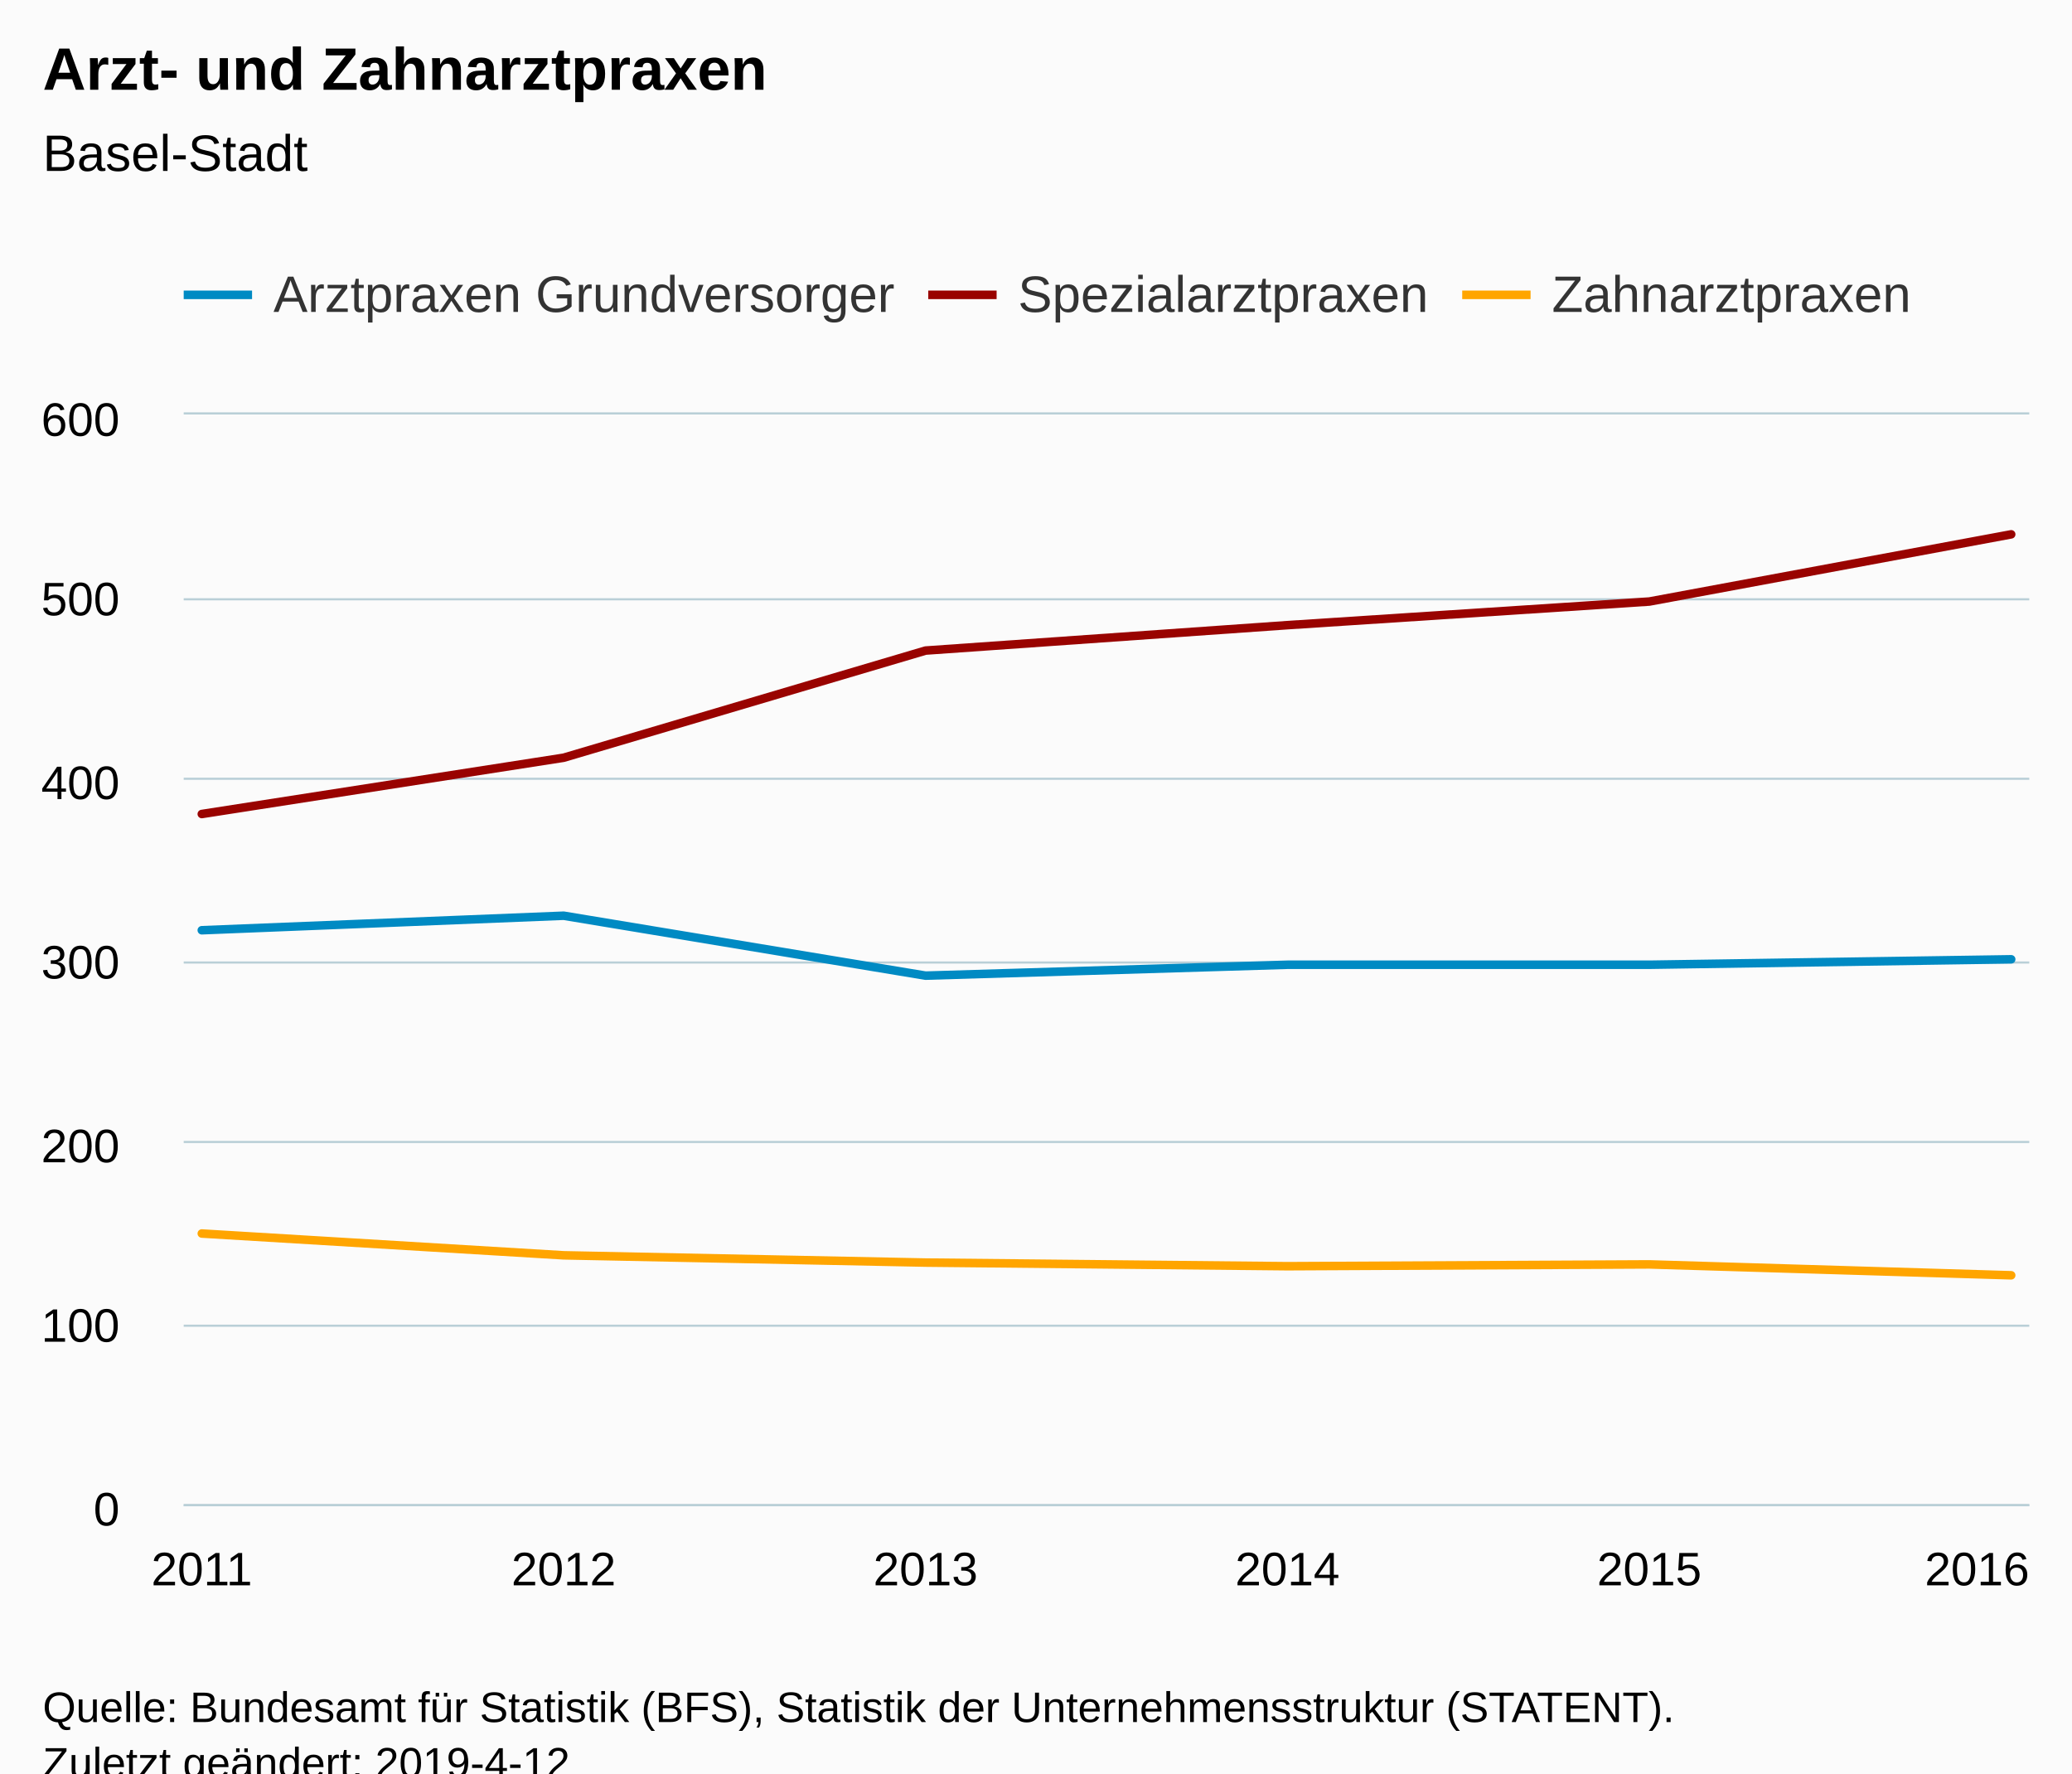
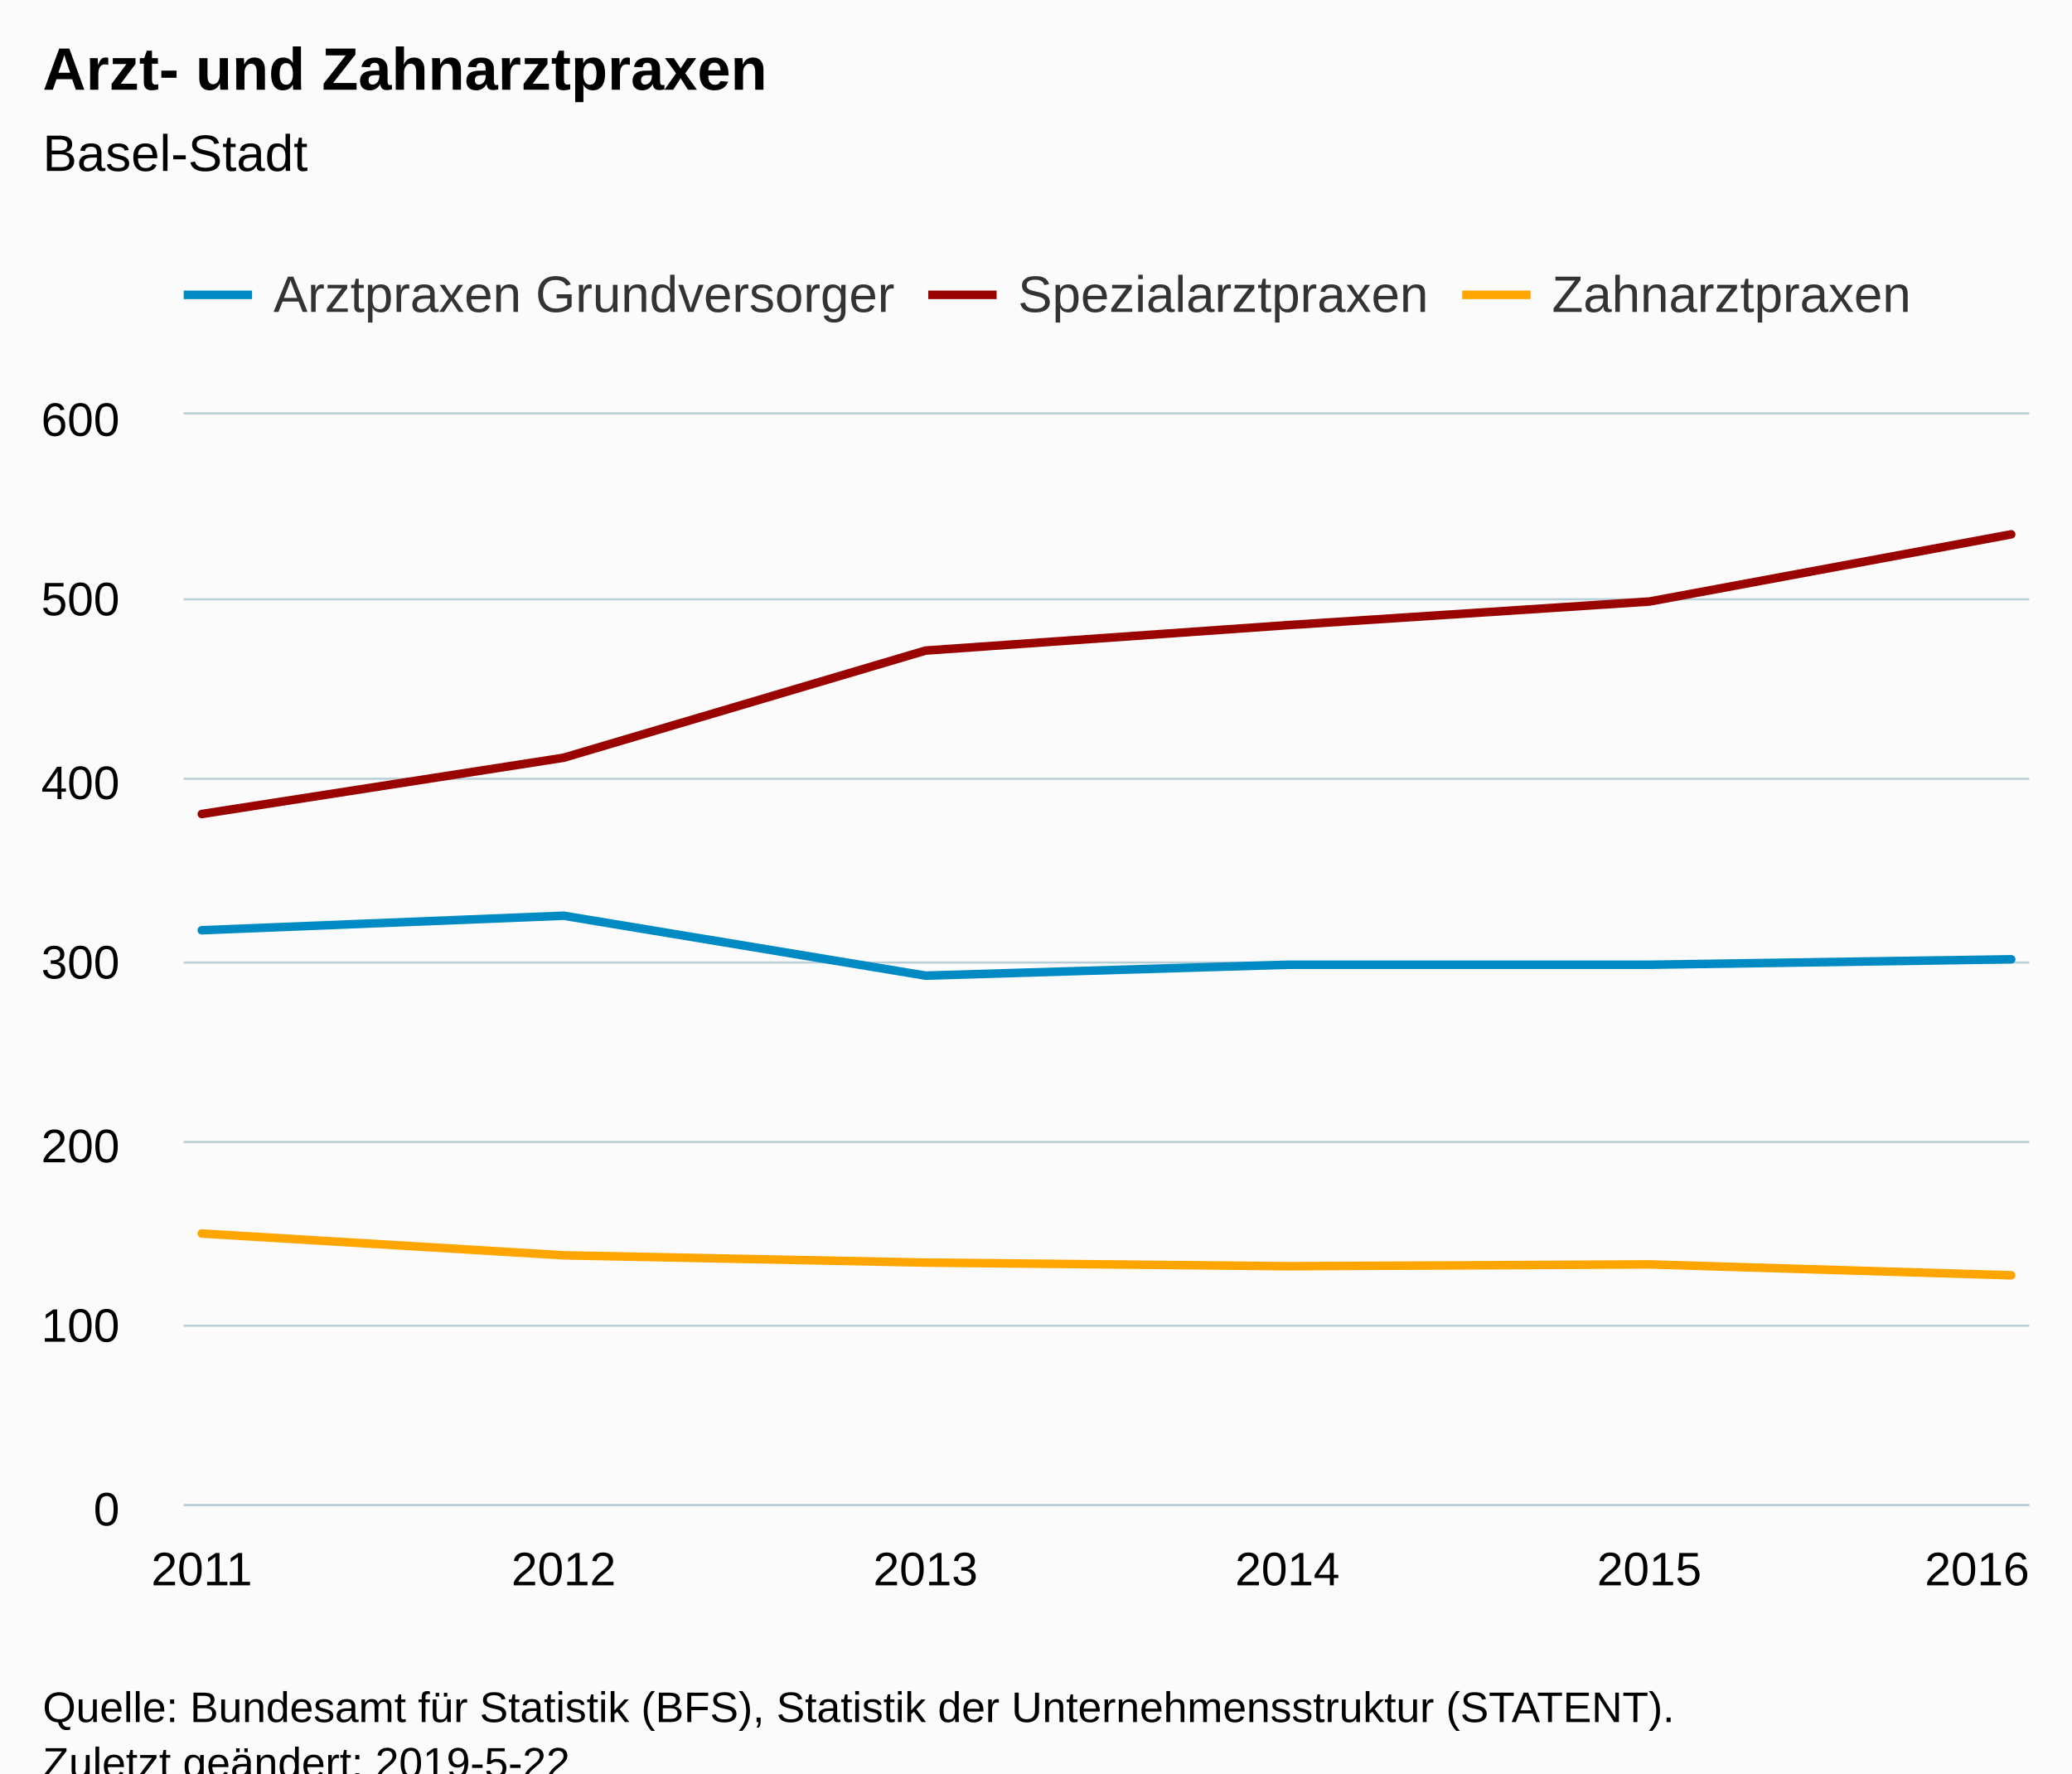
<svg xmlns="http://www.w3.org/2000/svg" version="1.1" class="highcharts-root" style="font-family:Arial;font-size:12px;" viewBox="0 0 485 415">
  <defs>
-     <clipPath id="highcharts-7q1yn67-6">
+     <clipPath id="highcharts-4i7mssi-6">
      <rect x="0" y="0" width="432" height="255" fill="none" />
    </clipPath>
-     <clipPath id="highcharts-7q1yn67-7">
+     <clipPath id="highcharts-4i7mssi-7">
      <rect x="0" y="0" width="432" height="255" fill="none" />
    </clipPath>
  </defs>
  <rect fill="#fbfbfb" class="highcharts-background" x="0" y="0" width="485" height="428" rx="0" ry="0" />
  <rect fill="none" class="highcharts-plot-background" x="43" y="97" width="432" height="255" />
  <g class="highcharts-pane-group" data-z-index="0" />
  <g class="highcharts-grid highcharts-xaxis-grid " data-z-index="1">
    <path fill="none" data-z-index="1" class="highcharts-grid-line" d="M 46.5 97 L 46.5 352" opacity="1" />
    <path fill="none" data-z-index="1" class="highcharts-grid-line" d="M 131.5 97 L 131.5 352" opacity="1" />
    <path fill="none" data-z-index="1" class="highcharts-grid-line" d="M 216.5 97 L 216.5 352" opacity="1" />
    <path fill="none" data-z-index="1" class="highcharts-grid-line" d="M 300.5 97 L 300.5 352" opacity="1" />
    <path fill="none" data-z-index="1" class="highcharts-grid-line" d="M 385.5 97 L 385.5 352" opacity="1" />
    <path fill="none" data-z-index="1" class="highcharts-grid-line" d="M 470.5 97 L 470.5 352" opacity="1" />
  </g>
  <g class="highcharts-grid highcharts-yaxis-grid " data-z-index="1">
    <path fill="none" stroke="#B9CFD7" stroke-width="0.5" data-z-index="1" class="highcharts-grid-line" d="M 43 352.25 L 475 352.25" opacity="1" />
    <path fill="none" stroke="#B9CFD7" stroke-width="0.5" data-z-index="1" class="highcharts-grid-line" d="M 43 310.25 L 475 310.25" opacity="1" />
    <path fill="none" stroke="#B9CFD7" stroke-width="0.5" data-z-index="1" class="highcharts-grid-line" d="M 43 267.25 L 475 267.25" opacity="1" />
    <path fill="none" stroke="#B9CFD7" stroke-width="0.5" data-z-index="1" class="highcharts-grid-line" d="M 43 225.25 L 475 225.25" opacity="1" />
    <path fill="none" stroke="#B9CFD7" stroke-width="0.5" data-z-index="1" class="highcharts-grid-line" d="M 43 182.25 L 475 182.25" opacity="1" />
    <path fill="none" stroke="#B9CFD7" stroke-width="0.5" data-z-index="1" class="highcharts-grid-line" d="M 43 140.25 L 475 140.25" opacity="1" />
    <path fill="none" stroke="#B9CFD7" stroke-width="0.5" data-z-index="1" class="highcharts-grid-line" d="M 43 96.75 L 475 96.75" opacity="1" />
  </g>
  <rect fill="none" class="highcharts-plot-border" data-z-index="1" x="43" y="97" width="432" height="255" />
  <g class="highcharts-axis highcharts-xaxis " data-z-index="2">
    <path fill="none" class="highcharts-axis-line" stroke="#B9CFD7" stroke-width="0.5" data-z-index="7" d="M 43 352.25 L 475 352.25" />
  </g>
  <g class="highcharts-axis highcharts-yaxis " data-z-index="2">
    <path fill="none" class="highcharts-axis-line" data-z-index="7" d="M 43 97 L 43 352" />
  </g>
  <g class="highcharts-series-group" data-z-index="3">
-     <g data-z-index="0.1" class="highcharts-series highcharts-series-0 highcharts-line-series " transform="translate(43,97) scale(1 1)" clip-path="url(#highcharts-7q1yn67-7)">
+     <g data-z-index="0.1" class="highcharts-series highcharts-series-0 highcharts-line-series " transform="translate(43,97) scale(1 1)" clip-path="url(#highcharts-4i7mssi-7)">
      <path fill="none" d="M 4.235 120.7 L 88.941 117.3 L 173.647 131.325 L 258.353 128.775 L 343.059 128.775 L 427.765 127.5" class="highcharts-graph" data-z-index="1" stroke="#008AC3" stroke-width="2" stroke-linejoin="round" stroke-linecap="round" />
    </g>
    <g data-z-index="0.1" class="highcharts-markers highcharts-series-0 highcharts-line-series " transform="translate(43,97) scale(1 1)" clip-path="none" />
-     <g data-z-index="0.1" class="highcharts-series highcharts-series-1 highcharts-line-series " transform="translate(43,97) scale(1 1)" clip-path="url(#highcharts-7q1yn67-7)">
+     <g data-z-index="0.1" class="highcharts-series highcharts-series-1 highcharts-line-series " transform="translate(43,97) scale(1 1)" clip-path="url(#highcharts-4i7mssi-7)">
      <path fill="none" d="M 4.235 93.5 L 88.941 80.325 L 173.647 55.25 L 258.353 49.3 L 343.059 43.775 L 427.765 28.05" class="highcharts-graph" data-z-index="1" stroke="#990300" stroke-width="2" stroke-linejoin="round" stroke-linecap="round" />
    </g>
    <g data-z-index="0.1" class="highcharts-markers highcharts-series-1 highcharts-line-series " transform="translate(43,97) scale(1 1)" clip-path="none" />
-     <g data-z-index="0.1" class="highcharts-series highcharts-series-2 highcharts-line-series " transform="translate(43,97) scale(1 1)" clip-path="url(#highcharts-7q1yn67-7)">
+     <g data-z-index="0.1" class="highcharts-series highcharts-series-2 highcharts-line-series " transform="translate(43,97) scale(1 1)" clip-path="url(#highcharts-4i7mssi-7)">
      <path fill="none" d="M 4.235 191.675 L 88.941 196.775 L 173.647 198.475 L 258.353 199.325 L 343.059 198.9 L 427.765 201.45" class="highcharts-graph" data-z-index="1" stroke="orange" stroke-width="2" stroke-linejoin="round" stroke-linecap="round" />
    </g>
    <g data-z-index="0.1" class="highcharts-markers highcharts-series-2 highcharts-line-series " transform="translate(43,97) scale(1 1)" clip-path="none" />
  </g>
  <text x="10" text-anchor="start" class="highcharts-title" data-z-index="4" style="color:#000000;font-size:14px;font-weight:bold;fill:#000000;" y="21">
    <tspan>Arzt- und Zahnarztpraxen</tspan>
  </text>
  <text x="10" text-anchor="start" class="highcharts-subtitle" data-z-index="4" style="color:#000000;font-size:12px;font-weight:normal;font-family:Arial;fill:#000000;" y="40">
    <tspan>Basel-Stadt</tspan>
  </text>
  <g class="highcharts-legend" data-z-index="7" transform="translate(35,55)">
    <rect fill="none" class="highcharts-legend-box" rx="0" ry="0" x="0" y="0" width="420" height="30" visibility="visible" />
    <g data-z-index="1">
      <g>
        <g class="highcharts-legend-item highcharts-line-series highcharts-color-undefined highcharts-series-0" data-z-index="1" transform="translate(8,3)">
          <path fill="none" d="M 0 11 L 16 11" class="highcharts-graph" stroke="#008AC3" stroke-width="2" />
          <text x="21" style="color:#333333;font-size:12px;font-weight:normal;cursor:pointer;fill:#333333;" text-anchor="start" data-z-index="2" y="15">
            <tspan>Arztpraxen Grundversorger</tspan>
          </text>
        </g>
        <g class="highcharts-legend-item highcharts-line-series highcharts-color-undefined highcharts-series-1" data-z-index="1" transform="translate(182.2812,3)">
          <path fill="none" d="M 0 11 L 16 11" class="highcharts-graph" stroke="#990300" stroke-width="2" />
          <text x="21" y="15" style="color:#333333;font-size:12px;font-weight:normal;cursor:pointer;fill:#333333;" text-anchor="start" data-z-index="2">
            <tspan>Spezialarztpraxen</tspan>
          </text>
        </g>
        <g class="highcharts-legend-item highcharts-line-series highcharts-color-undefined highcharts-series-2" data-z-index="1" transform="translate(307.2656,3)">
          <path fill="none" d="M 0 11 L 16 11" class="highcharts-graph" stroke="orange" stroke-width="2" />
          <text x="21" y="15" style="color:#333333;font-size:12px;font-weight:normal;cursor:pointer;fill:#333333;" text-anchor="start" data-z-index="2">
            <tspan>Zahnarztpraxen</tspan>
          </text>
        </g>
      </g>
    </g>
  </g>
  <g class="highcharts-axis-labels highcharts-xaxis-labels " data-z-index="7">
    <text x="47.235" style="color:#000000;cursor:default;font-size:11px;fill:#000000;" text-anchor="middle" transform="translate(0,0)" y="371" opacity="1">2011</text>
    <text x="131.941" style="color:#000000;cursor:default;font-size:11px;fill:#000000;" text-anchor="middle" transform="translate(0,0)" y="371" opacity="1">2012</text>
    <text x="216.647" style="color:#000000;cursor:default;font-size:11px;fill:#000000;" text-anchor="middle" transform="translate(0,0)" y="371" opacity="1">2013</text>
    <text x="301.353" style="color:#000000;cursor:default;font-size:11px;fill:#000000;" text-anchor="middle" transform="translate(0,0)" y="371" opacity="1">2014</text>
    <text x="386.059" style="color:#000000;cursor:default;font-size:11px;fill:#000000;" text-anchor="middle" transform="translate(0,0)" y="371" opacity="1">2015</text>
    <text x="462.781" style="color:#000000;cursor:default;font-size:11px;fill:#000000;" text-anchor="middle" transform="translate(0,0)" y="371" opacity="1">2016</text>
  </g>
  <g class="highcharts-axis-labels highcharts-yaxis-labels " data-z-index="7">
    <text x="28" style="color:#000000;cursor:default;font-size:11px;fill:#000000;" text-anchor="end" transform="translate(0,0)" y="357" opacity="1">0</text>
    <text x="28" style="color:#000000;cursor:default;font-size:11px;fill:#000000;" text-anchor="end" transform="translate(0,0)" y="314" opacity="1">100</text>
    <text x="28" style="color:#000000;cursor:default;font-size:11px;fill:#000000;" text-anchor="end" transform="translate(0,0)" y="272" opacity="1">200</text>
    <text x="28" style="color:#000000;cursor:default;font-size:11px;fill:#000000;" text-anchor="end" transform="translate(0,0)" y="229" opacity="1">300</text>
    <text x="28" style="color:#000000;cursor:default;font-size:11px;fill:#000000;" text-anchor="end" transform="translate(0,0)" y="187" opacity="1">400</text>
    <text x="28" style="color:#000000;cursor:default;font-size:11px;fill:#000000;" text-anchor="end" transform="translate(0,0)" y="144" opacity="1">500</text>
    <text x="28" style="color:#000000;cursor:default;font-size:11px;fill:#000000;" text-anchor="end" transform="translate(0,0)" y="102" opacity="1">600</text>
  </g>
  <text x="10" class="highcharts-credits" text-anchor="start" data-z-index="8" style="cursor:default;color:#000000;font-size:10px;fill:#000000;" y="403">
    <tspan>Quelle: Bundesamt für Statistik (BFS), Statistik der Unternehmensstruktur (STATENT).</tspan>
-     <tspan x="10" dy="13">Zuletzt geändert: 2019-4-12</tspan>
+     <tspan x="10" dy="13">Zuletzt geändert: 2019-5-22</tspan>
  </text>
</svg>
